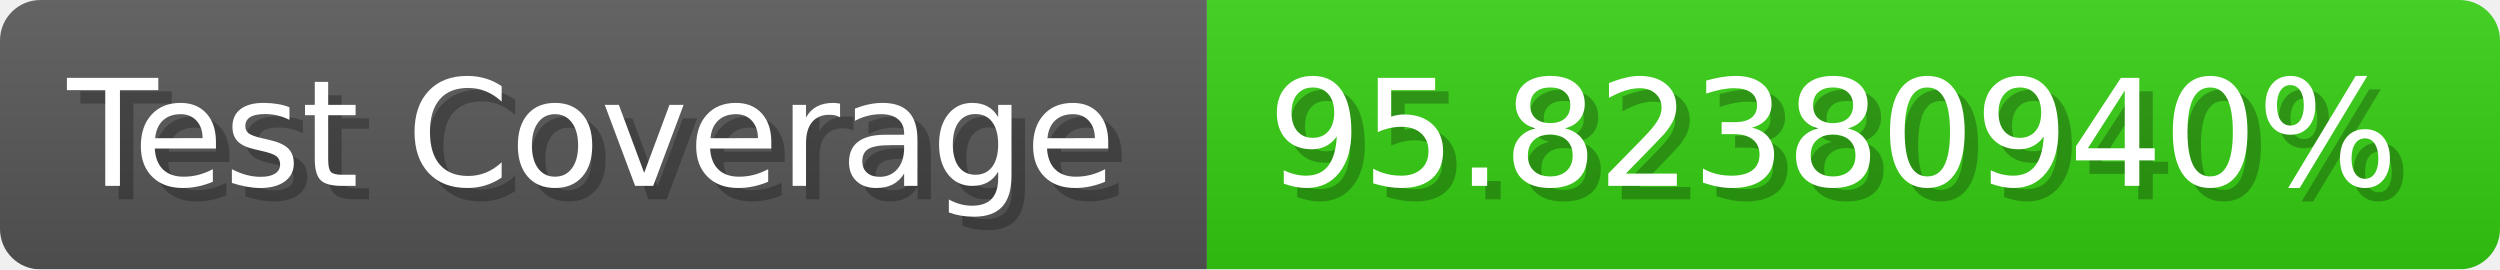
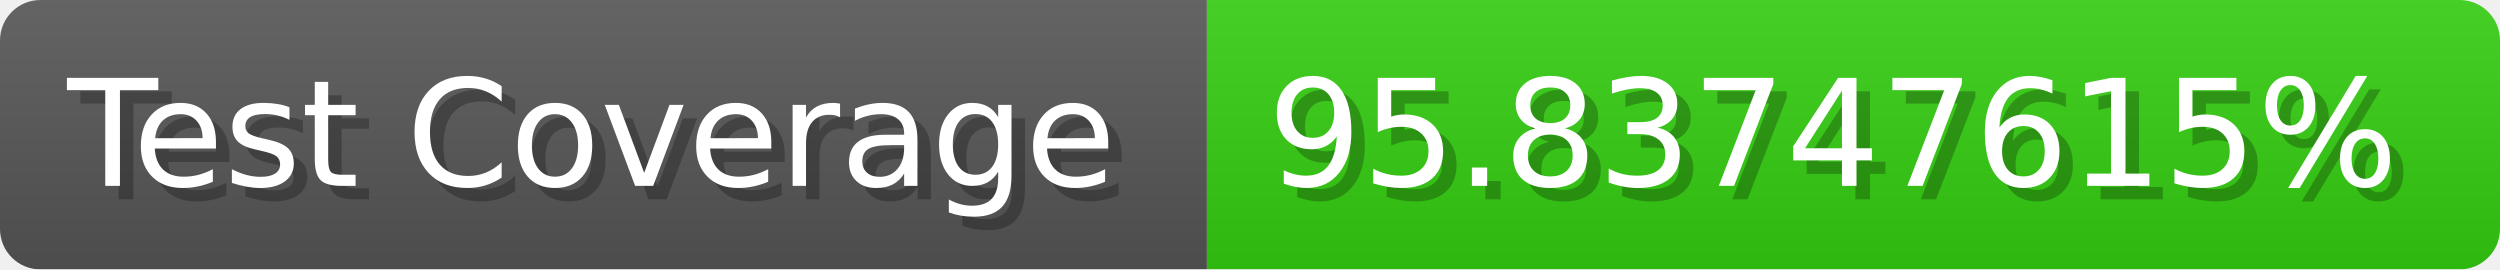
- <svg xmlns="http://www.w3.org/2000/svg" width="185.6" height="20" viewBox="0 0 1856 200" role="img" aria-label="Test Coverage: 95.82380940%">
+ <svg xmlns="http://www.w3.org/2000/svg" width="185.6" height="20" viewBox="0 0 1856 200" role="img" aria-label="Test Coverage: 95.83747615%">
  <linearGradient id="a" x2="0" y2="100%">
    <stop offset="0" stop-opacity=".1" stop-color="#EEE" />
    <stop offset="1" stop-opacity=".1" />
  </linearGradient>
  <mask id="m">
    <rect width="1856" height="200" rx="30" fill="#FFF" />
  </mask>
  <g mask="url(#m)">
    <rect width="896" height="200" fill="#555" />
    <rect width="960" height="200" fill="#3C1" x="896" />
    <rect width="1856" height="200" fill="url(#a)" />
  </g>
  <g aria-hidden="true" fill="#fff" text-anchor="start" font-family="Verdana,DejaVu Sans,sans-serif" font-size="110">
    <text x="60" y="148" textLength="796" fill="#000" opacity="0.25">Test Coverage</text>
    <text x="50" y="138" textLength="796">Test Coverage</text>
-     <text x="951" y="148" textLength="860" fill="#000" opacity="0.25">95.82380940%</text>
-     <text x="941" y="138" textLength="860">95.82380940%</text>
+     <text x="951" y="148" textLength="860" fill="#000" opacity="0.25">95.83747615%</text>
+     <text x="941" y="138" textLength="860">95.83747615%</text>
  </g>
</svg>
